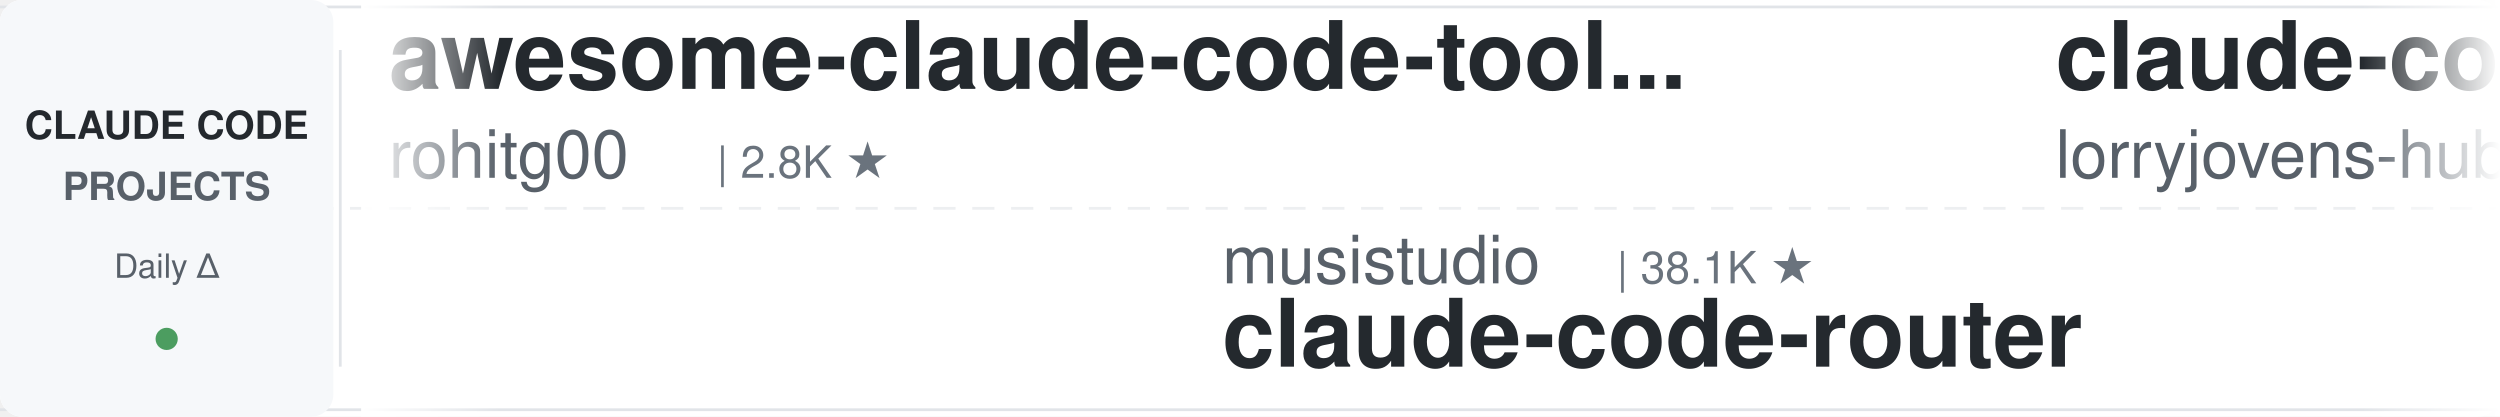
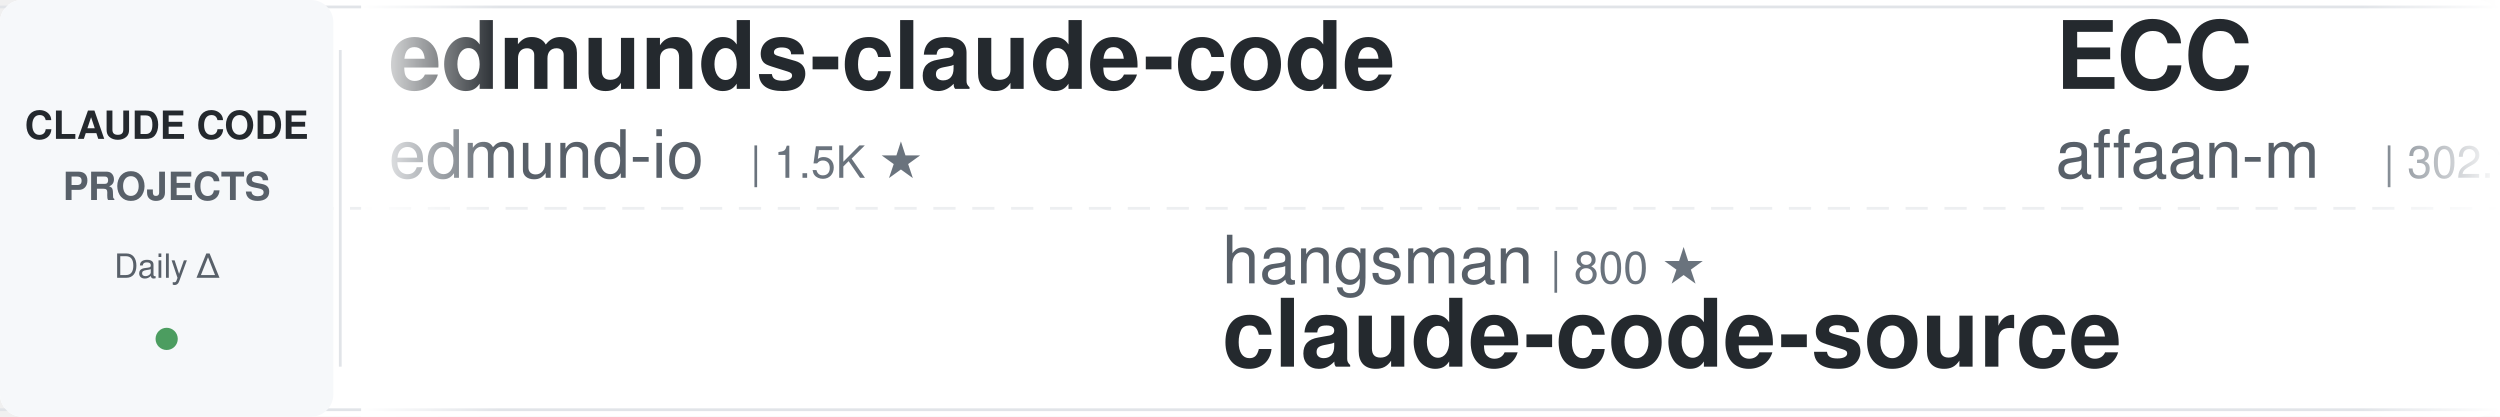
<svg xmlns="http://www.w3.org/2000/svg" width="900" height="150">
  <defs>
    <linearGradient id="leftFade" x1="0%" y1="0%" x2="100%" y2="0%">
      <stop offset="0%" style="stop-color:#ffffff;stop-opacity:1" />
      <stop offset="100%" style="stop-color:#ffffff;stop-opacity:0" />
    </linearGradient>
    <linearGradient id="rightFade" x1="0%" y1="0%" x2="100%" y2="0%">
      <stop offset="0%" style="stop-color:#ffffff;stop-opacity:0" />
      <stop offset="100%" style="stop-color:#ffffff;stop-opacity:1" />
    </linearGradient>
  </defs>
  <rect width="900" height="150" fill="#ffffff" rx="8" />
  <rect x="0" y="2" width="900" height="1" fill="#e1e4e8" />
  <rect x="0" y="147" width="900" height="1" fill="#e1e4e8" />
  <line x1="0" y1="75" x2="900" y2="75" stroke="#e1e4e8" stroke-width="1" stroke-dasharray="8 6" opacity="0.6" />
  <rect x="0" y="0" width="120" height="150" fill="#f6f8fa" rx="8" />
  <text x="60" y="50" font-family="-apple-system, BlinkMacSystemFont, 'Segoe UI', Helvetica, Arial, sans-serif" font-size="14" font-weight="600" fill="#24292e" text-anchor="middle">CLAUDE CODE</text>
  <text x="60" y="72" font-family="-apple-system, BlinkMacSystemFont, 'Segoe UI', Helvetica, Arial, sans-serif" font-size="14" font-weight="600" fill="#586069" text-anchor="middle">PROJECTS</text>
  <text x="60" y="100" font-family="-apple-system, BlinkMacSystemFont, 'Segoe UI', Helvetica, Arial, sans-serif" font-size="12" font-weight="500" fill="#586069" text-anchor="middle">Daily Δ</text>
  <circle cx="60" cy="122" r="4" fill="#22863a" opacity="0.8" />
  <rect x="122" y="18" width="1" height="114" fill="#e1e4e8" />
  <clipPath id="tickerClip">
    <rect x="130" y="0" width="770" height="150" />
  </clipPath>
  <g clip-path="url(#tickerClip)">
    <g id="tickerItems">
      <animateTransform attributeName="transform" attributeType="XML" type="translate" from="0 0" to="-3000 0" dur="54s" repeatCount="indefinite" />
      <g transform="translate(0, 0)">
-         <text x="140" y="32" font-family="-apple-system, BlinkMacSystemFont, 'Segoe UI', Helvetica, Arial, sans-serif" font-size="34" font-weight="600" fill="#24292e">awesome-claude-code-tool...</text>
-         <text x="140" y="64" font-family="-apple-system, BlinkMacSystemFont, 'Segoe UI', Helvetica, Arial, sans-serif" font-size="24" font-weight="400" fill="#586069">rohitg00</text>
-         <text x="258" y="64" font-family="-apple-system, BlinkMacSystemFont, 'Segoe UI', Helvetica, Arial, sans-serif" font-size="16" font-weight="500" fill="#6a737d">| 2.8K ★</text>
+         <text x="140" y="32" font-family="-apple-system, BlinkMacSystemFont, 'Segoe UI', Helvetica, Arial, sans-serif" font-size="34" font-weight="600" fill="#24292e">edmunds-claude-code</text>
+         <text x="140" y="64" font-family="-apple-system, BlinkMacSystemFont, 'Segoe UI', Helvetica, Arial, sans-serif" font-size="24" font-weight="400" fill="#586069">edmund-io</text>
+         <text x="270" y="64" font-family="-apple-system, BlinkMacSystemFont, 'Segoe UI', Helvetica, Arial, sans-serif" font-size="16" font-weight="500" fill="#6a737d">| 1.5K ★</text>
      </g>
      <g transform="translate(300, 0)">
+         <text x="140" y="102" font-family="-apple-system, BlinkMacSystemFont, 'Segoe UI', Helvetica, Arial, sans-serif" font-size="24" font-weight="400" fill="#586069">hangsman</text>
+         <text x="258" y="102" font-family="-apple-system, BlinkMacSystemFont, 'Segoe UI', Helvetica, Arial, sans-serif" font-size="16" font-weight="500" fill="#6a737d">| 800 ★</text>
+         <text x="140" y="132" font-family="-apple-system, BlinkMacSystemFont, 'Segoe UI', Helvetica, Arial, sans-serif" font-size="34" font-weight="600" fill="#24292e">claude-code-source</text>
+       </g>
+       <g transform="translate(600, 0)">
+         <text x="140" y="32" font-family="-apple-system, BlinkMacSystemFont, 'Segoe UI', Helvetica, Arial, sans-serif" font-size="34" font-weight="600" fill="#24292e">ECC</text>
+         <text x="140" y="64" font-family="-apple-system, BlinkMacSystemFont, 'Segoe UI', Helvetica, Arial, sans-serif" font-size="24" font-weight="400" fill="#586069">affaan-m</text>
+         <text x="258" y="64" font-family="-apple-system, BlinkMacSystemFont, 'Segoe UI', Helvetica, Arial, sans-serif" font-size="16" font-weight="500" fill="#6a737d">| 302.1K ★</text>
+       </g>
+       <g transform="translate(900, 0)">
        <text x="140" y="102" font-family="-apple-system, BlinkMacSystemFont, 'Segoe UI', Helvetica, Arial, sans-serif" font-size="24" font-weight="400" fill="#586069">musistudio</text>
        <text x="282" y="102" font-family="-apple-system, BlinkMacSystemFont, 'Segoe UI', Helvetica, Arial, sans-serif" font-size="16" font-weight="500" fill="#6a737d">| 38.1K ★</text>
        <text x="140" y="132" font-family="-apple-system, BlinkMacSystemFont, 'Segoe UI', Helvetica, Arial, sans-serif" font-size="34" font-weight="600" fill="#24292e">claude-code-router</text>
      </g>
-       <g transform="translate(600, 0)">
-         <text x="140" y="32" font-family="-apple-system, BlinkMacSystemFont, 'Segoe UI', Helvetica, Arial, sans-serif" font-size="34" font-weight="600" fill="#24292e">claude-code-rust</text>
-         <text x="140" y="64" font-family="-apple-system, BlinkMacSystemFont, 'Segoe UI', Helvetica, Arial, sans-serif" font-size="24" font-weight="400" fill="#586069">lorryjovens-hub</text>
-         <text x="342" y="64" font-family="-apple-system, BlinkMacSystemFont, 'Segoe UI', Helvetica, Arial, sans-serif" font-size="16" font-weight="500" fill="#6a737d">| 1.7K ★</text>
+       <g transform="translate(1200, 0)">
+         <text x="140" y="32" font-family="-apple-system, BlinkMacSystemFont, 'Segoe UI', Helvetica, Arial, sans-serif" font-size="34" font-weight="600" fill="#24292e">Auto-claude-code-researc...</text>
+         <text x="140" y="64" font-family="-apple-system, BlinkMacSystemFont, 'Segoe UI', Helvetica, Arial, sans-serif" font-size="24" font-weight="400" fill="#586069">wanshuiyin</text>
+         <text x="282" y="64" font-family="-apple-system, BlinkMacSystemFont, 'Segoe UI', Helvetica, Arial, sans-serif" font-size="16" font-weight="500" fill="#6a737d">| 19.1K ★</text>
      </g>
-       <g transform="translate(900, 0)">
-         <text x="140" y="102" font-family="-apple-system, BlinkMacSystemFont, 'Segoe UI', Helvetica, Arial, sans-serif" font-size="24" font-weight="400" fill="#586069">Windy3f3f3f3f</text>
-         <text x="318" y="102" font-family="-apple-system, BlinkMacSystemFont, 'Segoe UI', Helvetica, Arial, sans-serif" font-size="16" font-weight="500" fill="#6a737d">| 2.8K ★</text>
-         <text x="140" y="132" font-family="-apple-system, BlinkMacSystemFont, 'Segoe UI', Helvetica, Arial, sans-serif" font-size="34" font-weight="600" fill="#24292e">claude-code-from-scratch</text>
+       <g transform="translate(1500, 0)">
+         <text x="140" y="102" font-family="-apple-system, BlinkMacSystemFont, 'Segoe UI', Helvetica, Arial, sans-serif" font-size="24" font-weight="400" fill="#586069">Piebald-AI</text>
+         <text x="282" y="102" font-family="-apple-system, BlinkMacSystemFont, 'Segoe UI', Helvetica, Arial, sans-serif" font-size="16" font-weight="500" fill="#6a737d">| 13.1K ★</text>
+         <text x="140" y="132" font-family="-apple-system, BlinkMacSystemFont, 'Segoe UI', Helvetica, Arial, sans-serif" font-size="34" font-weight="600" fill="#24292e">claude-code-system-promp...</text>
      </g>
-       <g transform="translate(1200, 0)">
+       <g transform="translate(1800, 0)">
+         <text x="140" y="32" font-family="-apple-system, BlinkMacSystemFont, 'Segoe UI', Helvetica, Arial, sans-serif" font-size="34" font-weight="600" fill="#24292e">claude_code_src</text>
+         <text x="140" y="64" font-family="-apple-system, BlinkMacSystemFont, 'Segoe UI', Helvetica, Arial, sans-serif" font-size="24" font-weight="400" fill="#586069">ponponon</text>
+         <text x="258" y="64" font-family="-apple-system, BlinkMacSystemFont, 'Segoe UI', Helvetica, Arial, sans-serif" font-size="16" font-weight="500" fill="#6a737d">| 2.3K ★</text>
+       </g>
+       <g transform="translate(2100, 0)">
+         <text x="140" y="102" font-family="-apple-system, BlinkMacSystemFont, 'Segoe UI', Helvetica, Arial, sans-serif" font-size="24" font-weight="400" fill="#586069">diet103</text>
+         <text x="246" y="102" font-family="-apple-system, BlinkMacSystemFont, 'Segoe UI', Helvetica, Arial, sans-serif" font-size="16" font-weight="500" fill="#6a737d">| 10.1K ★</text>
+         <text x="140" y="132" font-family="-apple-system, BlinkMacSystemFont, 'Segoe UI', Helvetica, Arial, sans-serif" font-size="34" font-weight="600" fill="#24292e">claude-code-infrastructu...</text>
+       </g>
+       <g transform="translate(2400, 0)">
        <text x="140" y="32" font-family="-apple-system, BlinkMacSystemFont, 'Segoe UI', Helvetica, Arial, sans-serif" font-size="34" font-weight="600" fill="#24292e">ClaudeCodeAgents</text>
        <text x="140" y="64" font-family="-apple-system, BlinkMacSystemFont, 'Segoe UI', Helvetica, Arial, sans-serif" font-size="24" font-weight="400" fill="#586069">darcyegb</text>
        <text x="258" y="64" font-family="-apple-system, BlinkMacSystemFont, 'Segoe UI', Helvetica, Arial, sans-serif" font-size="16" font-weight="500" fill="#6a737d">| 780 ★</text>
      </g>
-       <g transform="translate(1500, 0)">
-         <text x="140" y="102" font-family="-apple-system, BlinkMacSystemFont, 'Segoe UI', Helvetica, Arial, sans-serif" font-size="24" font-weight="400" fill="#586069">fuergaosi233</text>
-         <text x="306" y="102" font-family="-apple-system, BlinkMacSystemFont, 'Segoe UI', Helvetica, Arial, sans-serif" font-size="16" font-weight="500" fill="#6a737d">| 2.8K ★</text>
-         <text x="140" y="132" font-family="-apple-system, BlinkMacSystemFont, 'Segoe UI', Helvetica, Arial, sans-serif" font-size="34" font-weight="600" fill="#24292e">claude-code-proxy</text>
-       </g>
-       <g transform="translate(1800, 0)">
-         <text x="140" y="32" font-family="-apple-system, BlinkMacSystemFont, 'Segoe UI', Helvetica, Arial, sans-serif" font-size="34" font-weight="600" fill="#24292e">claude-code-history-view...</text>
-         <text x="140" y="64" font-family="-apple-system, BlinkMacSystemFont, 'Segoe UI', Helvetica, Arial, sans-serif" font-size="24" font-weight="400" fill="#586069">jhlee0409</text>
-         <text x="270" y="64" font-family="-apple-system, BlinkMacSystemFont, 'Segoe UI', Helvetica, Arial, sans-serif" font-size="16" font-weight="500" fill="#6a737d">| 2.3K ★</text>
-       </g>
-       <g transform="translate(2100, 0)">
-         <text x="140" y="102" font-family="-apple-system, BlinkMacSystemFont, 'Segoe UI', Helvetica, Arial, sans-serif" font-size="24" font-weight="400" fill="#586069">Chachamaru127</text>
-         <text x="318" y="102" font-family="-apple-system, BlinkMacSystemFont, 'Segoe UI', Helvetica, Arial, sans-serif" font-size="16" font-weight="500" fill="#6a737d">| 3.2K ★</text>
-         <text x="140" y="132" font-family="-apple-system, BlinkMacSystemFont, 'Segoe UI', Helvetica, Arial, sans-serif" font-size="34" font-weight="600" fill="#24292e">claude-code-harness</text>
-       </g>
-       <g transform="translate(2400, 0)">
-         <text x="140" y="32" font-family="-apple-system, BlinkMacSystemFont, 'Segoe UI', Helvetica, Arial, sans-serif" font-size="34" font-weight="600" fill="#24292e">claude-code-my-workflow</text>
-         <text x="140" y="64" font-family="-apple-system, BlinkMacSystemFont, 'Segoe UI', Helvetica, Arial, sans-serif" font-size="24" font-weight="400" fill="#586069">pedrohcgs</text>
-         <text x="270" y="64" font-family="-apple-system, BlinkMacSystemFont, 'Segoe UI', Helvetica, Arial, sans-serif" font-size="16" font-weight="500" fill="#6a737d">| 1.7K ★</text>
-       </g>
      <g transform="translate(2700, 0)">
-         <text x="140" y="102" font-family="-apple-system, BlinkMacSystemFont, 'Segoe UI', Helvetica, Arial, sans-serif" font-size="24" font-weight="400" fill="#586069">ChrisWiles</text>
-         <text x="282" y="102" font-family="-apple-system, BlinkMacSystemFont, 'Segoe UI', Helvetica, Arial, sans-serif" font-size="16" font-weight="500" fill="#6a737d">| 6.1K ★</text>
-         <text x="140" y="132" font-family="-apple-system, BlinkMacSystemFont, 'Segoe UI', Helvetica, Arial, sans-serif" font-size="34" font-weight="600" fill="#24292e">claude-code-showcase</text>
+         <text x="140" y="102" font-family="-apple-system, BlinkMacSystemFont, 'Segoe UI', Helvetica, Arial, sans-serif" font-size="24" font-weight="400" fill="#586069">Pimzino</text>
+         <text x="246" y="102" font-family="-apple-system, BlinkMacSystemFont, 'Segoe UI', Helvetica, Arial, sans-serif" font-size="16" font-weight="500" fill="#6a737d">| 3.9K ★</text>
+         <text x="140" y="132" font-family="-apple-system, BlinkMacSystemFont, 'Segoe UI', Helvetica, Arial, sans-serif" font-size="34" font-weight="600" fill="#24292e">claude-code-spec-workflo...</text>
      </g>
      <g transform="translate(3000, 0)">
-         <text x="140" y="32" font-family="-apple-system, BlinkMacSystemFont, 'Segoe UI', Helvetica, Arial, sans-serif" font-size="34" font-weight="600" fill="#24292e">awesome-claude-code-tool...</text>
-         <text x="140" y="64" font-family="-apple-system, BlinkMacSystemFont, 'Segoe UI', Helvetica, Arial, sans-serif" font-size="24" font-weight="400" fill="#586069">rohitg00</text>
-         <text x="258" y="64" font-family="-apple-system, BlinkMacSystemFont, 'Segoe UI', Helvetica, Arial, sans-serif" font-size="16" font-weight="500" fill="#6a737d">| 2.8K ★</text>
+         <text x="140" y="32" font-family="-apple-system, BlinkMacSystemFont, 'Segoe UI', Helvetica, Arial, sans-serif" font-size="34" font-weight="600" fill="#24292e">edmunds-claude-code</text>
+         <text x="140" y="64" font-family="-apple-system, BlinkMacSystemFont, 'Segoe UI', Helvetica, Arial, sans-serif" font-size="24" font-weight="400" fill="#586069">edmund-io</text>
+         <text x="270" y="64" font-family="-apple-system, BlinkMacSystemFont, 'Segoe UI', Helvetica, Arial, sans-serif" font-size="16" font-weight="500" fill="#6a737d">| 1.5K ★</text>
      </g>
      <g transform="translate(3300, 0)">
+         <text x="140" y="102" font-family="-apple-system, BlinkMacSystemFont, 'Segoe UI', Helvetica, Arial, sans-serif" font-size="24" font-weight="400" fill="#586069">hangsman</text>
+         <text x="258" y="102" font-family="-apple-system, BlinkMacSystemFont, 'Segoe UI', Helvetica, Arial, sans-serif" font-size="16" font-weight="500" fill="#6a737d">| 800 ★</text>
+         <text x="140" y="132" font-family="-apple-system, BlinkMacSystemFont, 'Segoe UI', Helvetica, Arial, sans-serif" font-size="34" font-weight="600" fill="#24292e">claude-code-source</text>
+       </g>
+       <g transform="translate(3600, 0)">
+         <text x="140" y="32" font-family="-apple-system, BlinkMacSystemFont, 'Segoe UI', Helvetica, Arial, sans-serif" font-size="34" font-weight="600" fill="#24292e">ECC</text>
+         <text x="140" y="64" font-family="-apple-system, BlinkMacSystemFont, 'Segoe UI', Helvetica, Arial, sans-serif" font-size="24" font-weight="400" fill="#586069">affaan-m</text>
+         <text x="258" y="64" font-family="-apple-system, BlinkMacSystemFont, 'Segoe UI', Helvetica, Arial, sans-serif" font-size="16" font-weight="500" fill="#6a737d">| 302.1K ★</text>
+       </g>
+       <g transform="translate(3900, 0)">
        <text x="140" y="102" font-family="-apple-system, BlinkMacSystemFont, 'Segoe UI', Helvetica, Arial, sans-serif" font-size="24" font-weight="400" fill="#586069">musistudio</text>
        <text x="282" y="102" font-family="-apple-system, BlinkMacSystemFont, 'Segoe UI', Helvetica, Arial, sans-serif" font-size="16" font-weight="500" fill="#6a737d">| 38.1K ★</text>
        <text x="140" y="132" font-family="-apple-system, BlinkMacSystemFont, 'Segoe UI', Helvetica, Arial, sans-serif" font-size="34" font-weight="600" fill="#24292e">claude-code-router</text>
-       </g>
-       <g transform="translate(3600, 0)">
-         <text x="140" y="32" font-family="-apple-system, BlinkMacSystemFont, 'Segoe UI', Helvetica, Arial, sans-serif" font-size="34" font-weight="600" fill="#24292e">claude-code-rust</text>
-         <text x="140" y="64" font-family="-apple-system, BlinkMacSystemFont, 'Segoe UI', Helvetica, Arial, sans-serif" font-size="24" font-weight="400" fill="#586069">lorryjovens-hub</text>
-         <text x="342" y="64" font-family="-apple-system, BlinkMacSystemFont, 'Segoe UI', Helvetica, Arial, sans-serif" font-size="16" font-weight="500" fill="#6a737d">| 1.7K ★</text>
-       </g>
-       <g transform="translate(3900, 0)">
-         <text x="140" y="102" font-family="-apple-system, BlinkMacSystemFont, 'Segoe UI', Helvetica, Arial, sans-serif" font-size="24" font-weight="400" fill="#586069">Windy3f3f3f3f</text>
-         <text x="318" y="102" font-family="-apple-system, BlinkMacSystemFont, 'Segoe UI', Helvetica, Arial, sans-serif" font-size="16" font-weight="500" fill="#6a737d">| 2.8K ★</text>
-         <text x="140" y="132" font-family="-apple-system, BlinkMacSystemFont, 'Segoe UI', Helvetica, Arial, sans-serif" font-size="34" font-weight="600" fill="#24292e">claude-code-from-scratch</text>
      </g>
    </g>
  </g>
  <rect x="130" y="0" width="50" height="150" fill="url(#leftFade)" />
  <rect x="850" y="0" width="50" height="150" fill="url(#rightFade)" />
</svg>
